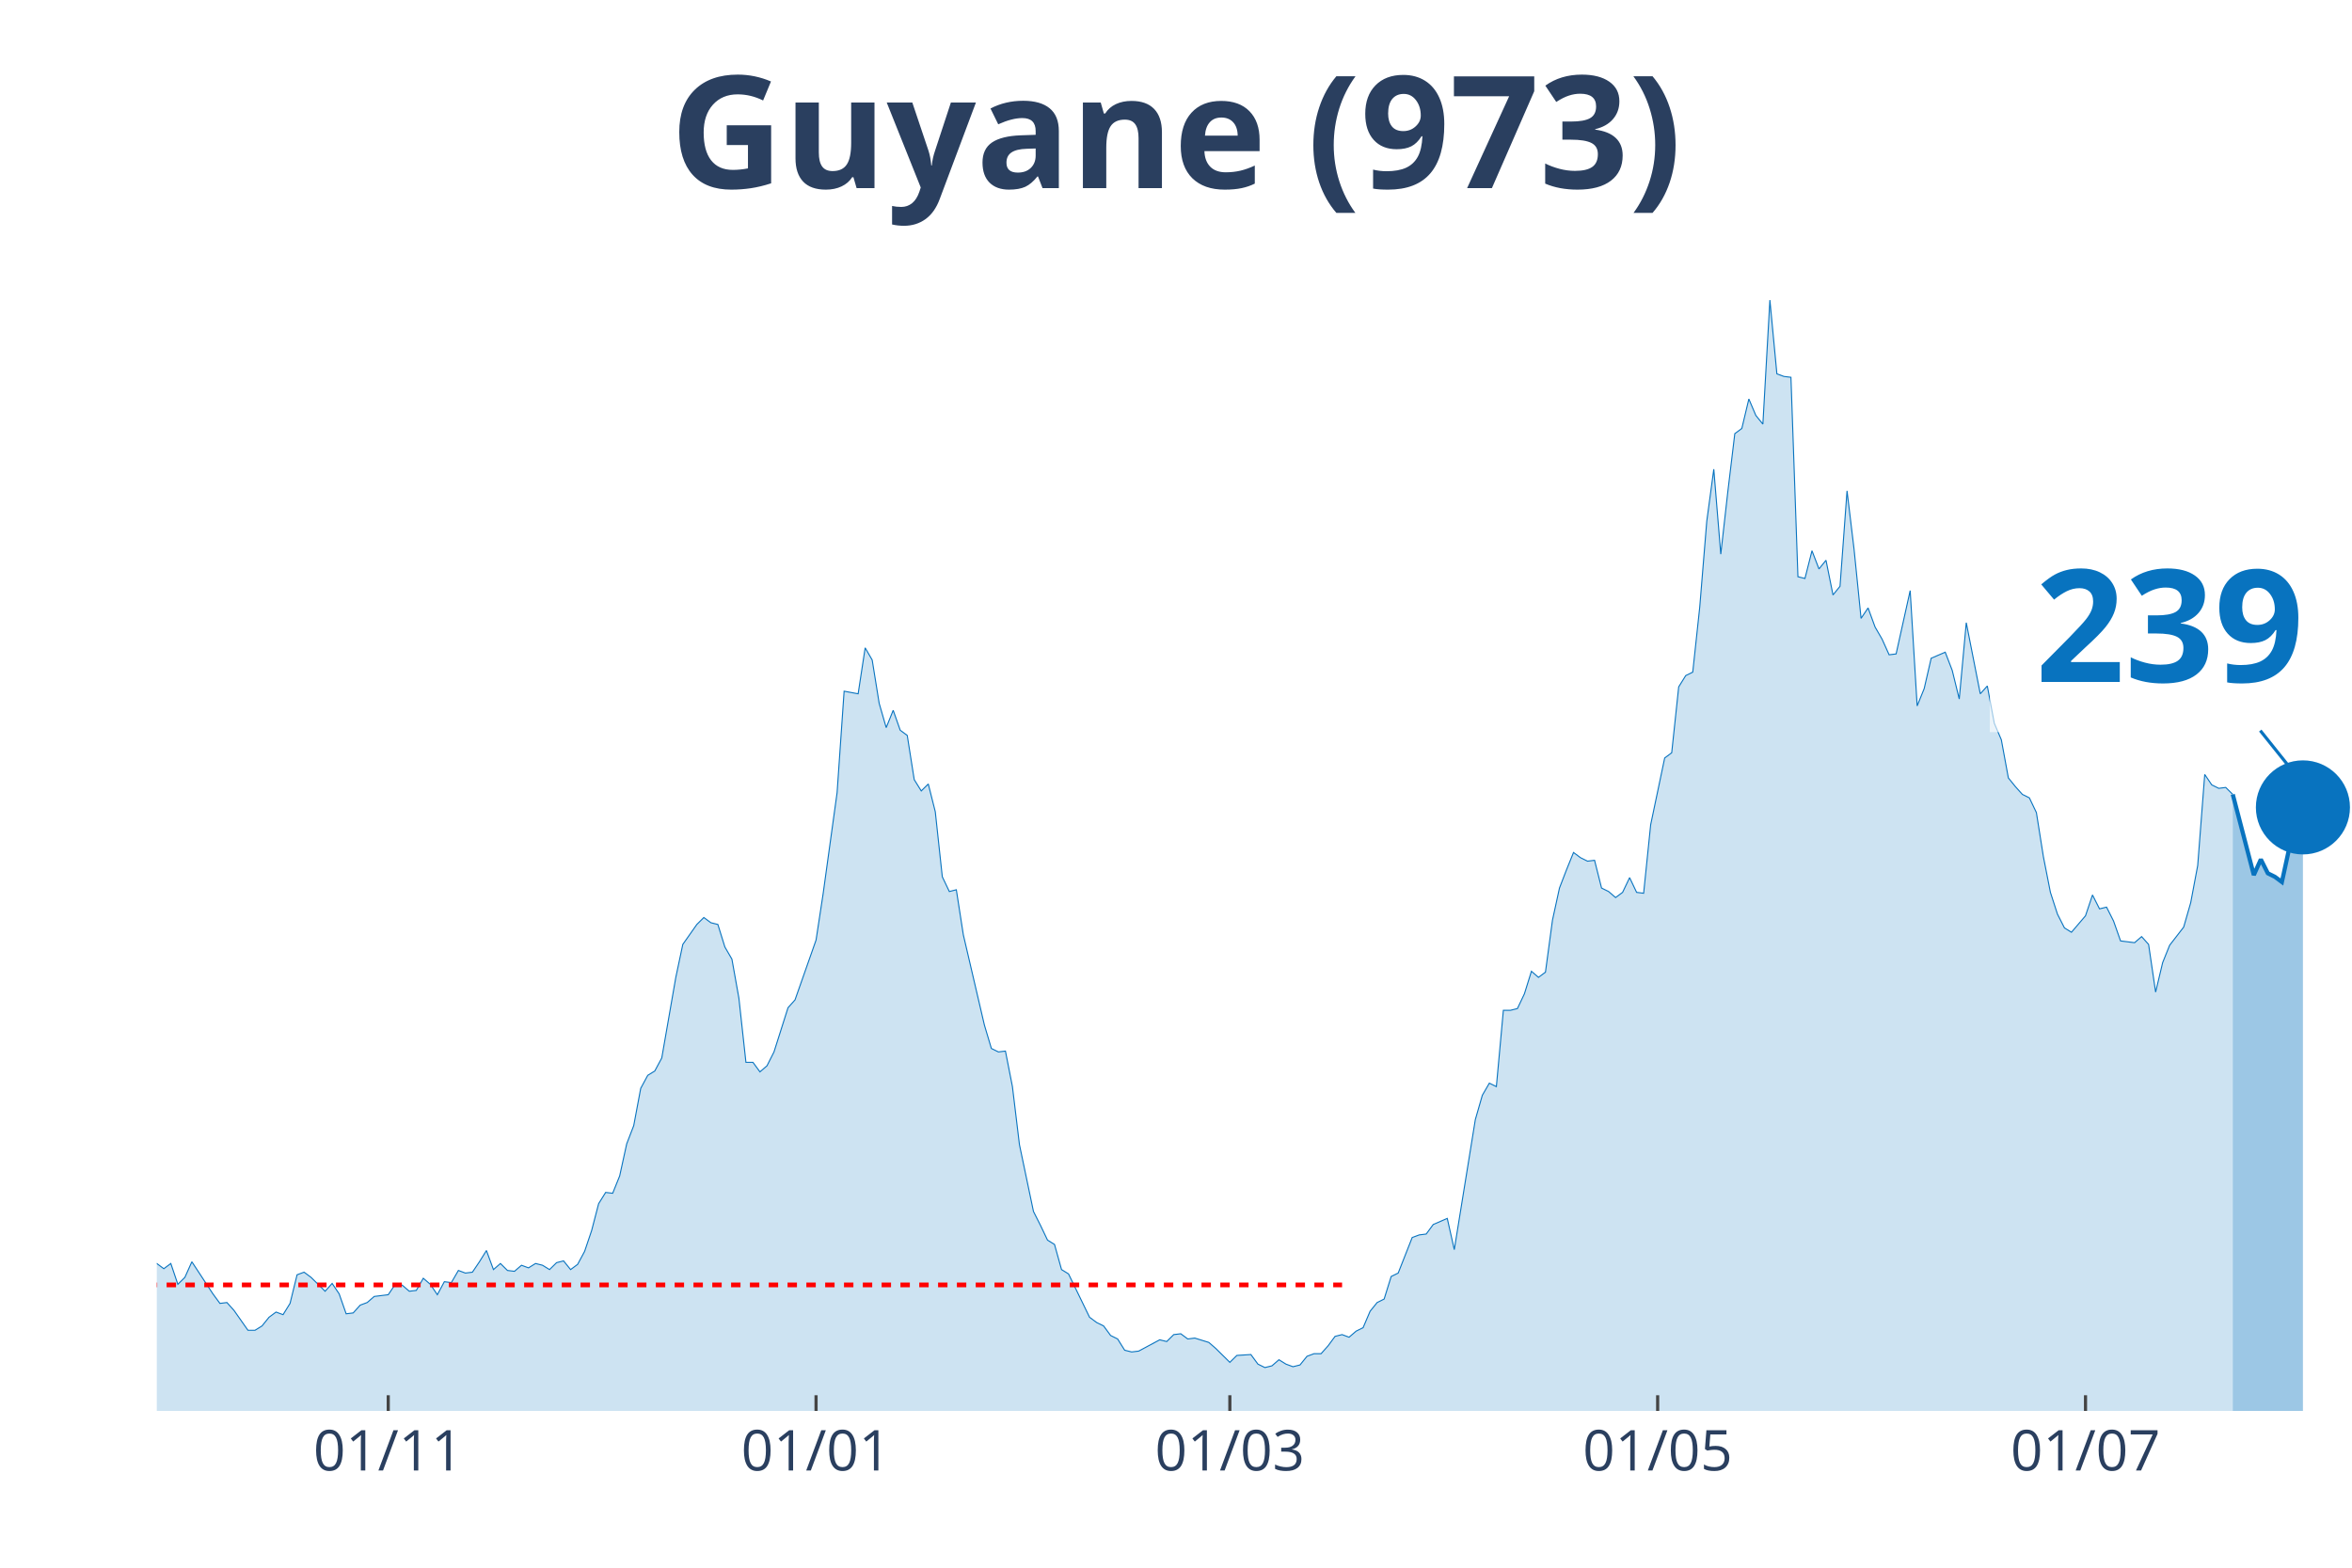
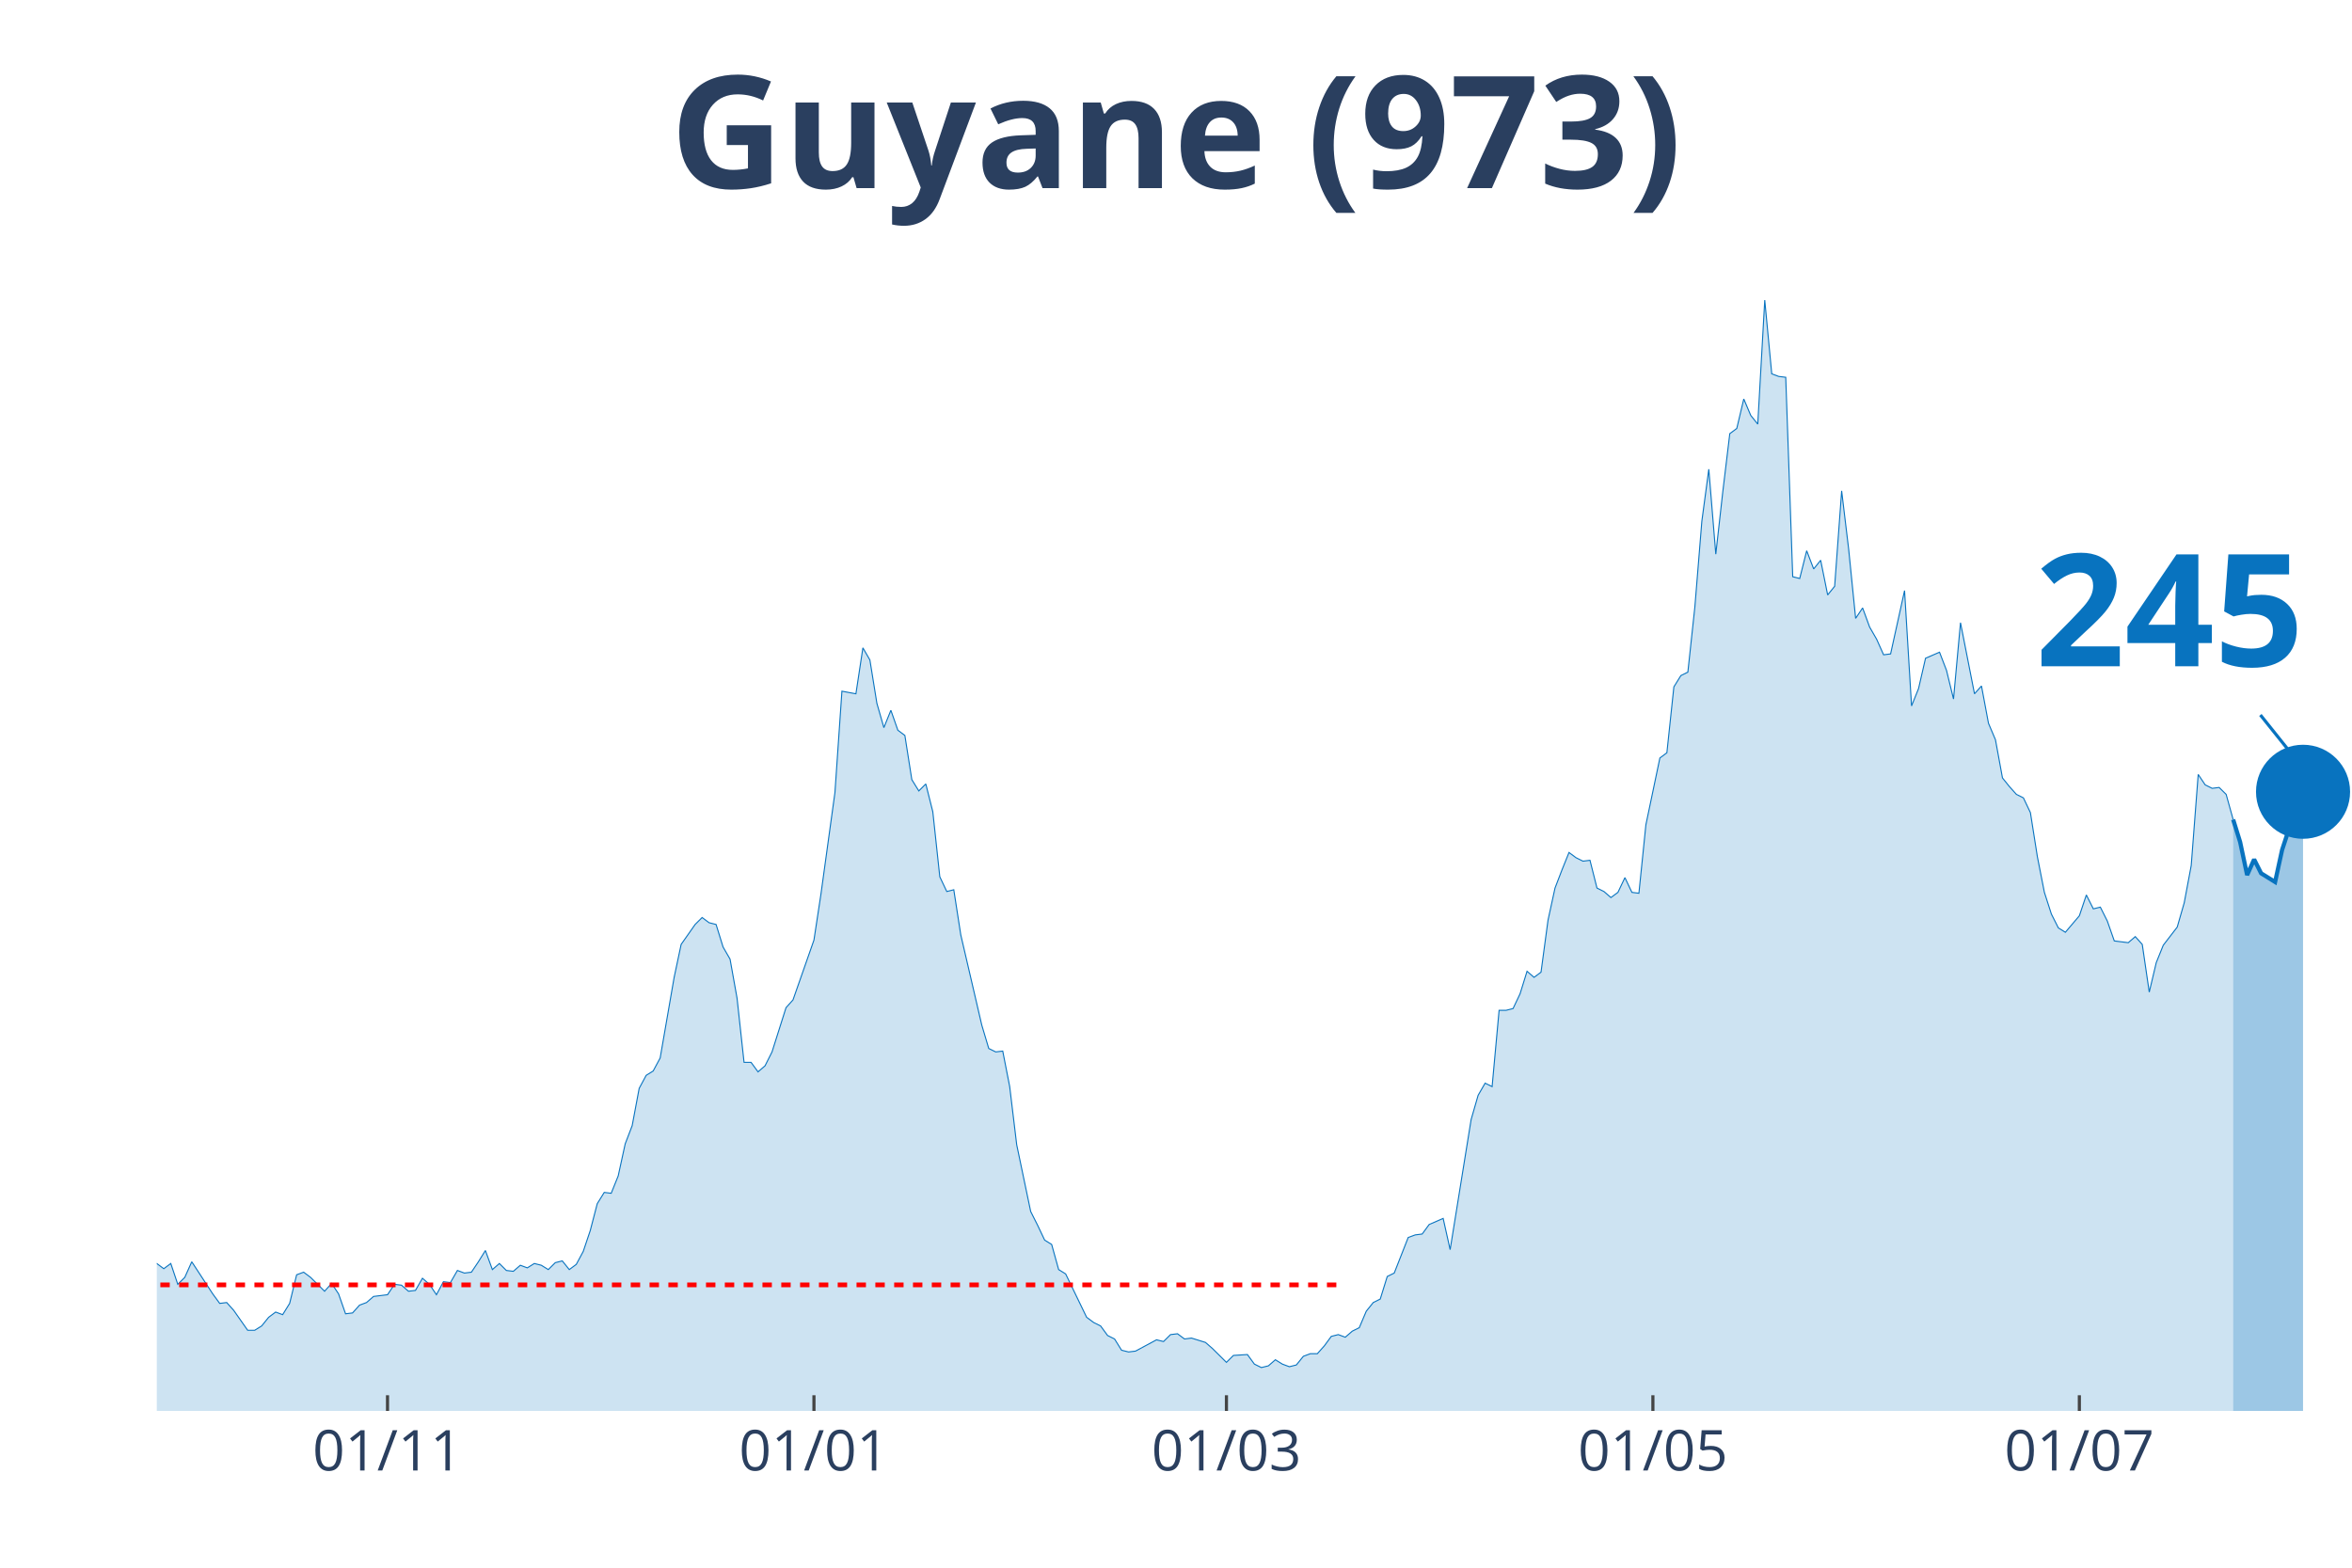
<svg xmlns="http://www.w3.org/2000/svg" class="main-svg" width="1125" height="750" style="" viewBox="0 0 750 500">
  <rect x="0" y="0" width="750" height="500" style="fill: rgb(0, 0, 0); fill-opacity: 0;" />
-   <defs id="defs-f4ea8a">
+   <defs id="defs-c6342c">
    <g class="clips">
-       <clipPath id="clipf4ea8axyplot" class="plotclip">
+       <clipPath id="clipc6342cxyplot" class="plotclip">
        <rect width="700" height="380" />
      </clipPath>
-       <clipPath class="axesclip" id="clipf4ea8ax">
+       <clipPath class="axesclip" id="clipc6342cx">
        <rect x="50" y="0" width="700" height="500" />
      </clipPath>
-       <clipPath class="axesclip" id="clipf4ea8ay">
+       <clipPath class="axesclip" id="clipc6342cy">
        <rect x="0" y="70" width="750" height="380" />
      </clipPath>
-       <clipPath class="axesclip" id="clipf4ea8axy">
+       <clipPath class="axesclip" id="clipc6342cxy">
        <rect x="50" y="70" width="700" height="380" />
      </clipPath>
    </g>
    <g class="gradients" />
  </defs>
  <g class="bglayer">
    <rect class="bg" x="50" y="70" width="700" height="380" style="fill: rgb(0, 0, 0); fill-opacity: 0; stroke-width: 0;" />
  </g>
  <g class="layer-below">
    <g class="imagelayer" />
    <g class="shapelayer" />
  </g>
  <g class="cartesianlayer">
    <g class="subplot xy">
      <g class="layer-subplot">
        <g class="shapelayer" />
        <g class="imagelayer" />
      </g>
      <g class="gridlayer">
        <g class="x">
-           <path class="xgrid crisp" transform="translate(123.8,0)" d="M0,70v380" style="stroke: rgb(255, 255, 255); stroke-opacity: 1; stroke-width: 1px;" />
-           <path class="xgrid crisp" transform="translate(260.22,0)" d="M0,70v380" style="stroke: rgb(255, 255, 255); stroke-opacity: 1; stroke-width: 1px;" />
-           <path class="xgrid crisp" transform="translate(392.17,0)" d="M0,70v380" style="stroke: rgb(255, 255, 255); stroke-opacity: 1; stroke-width: 1px;" />
-           <path class="xgrid crisp" transform="translate(528.59,0)" d="M0,70v380" style="stroke: rgb(255, 255, 255); stroke-opacity: 1; stroke-width: 1px;" />
-           <path class="xgrid crisp" transform="translate(665.02,0)" d="M0,70v380" style="stroke: rgb(255, 255, 255); stroke-opacity: 1; stroke-width: 1px;" />
+           <path class="xgrid crisp" transform="translate(123.57,0)" d="M0,70v380" style="stroke: rgb(255, 255, 255); stroke-opacity: 1; stroke-width: 1px;" />
+           <path class="xgrid crisp" transform="translate(259.55,0)" d="M0,70v380" style="stroke: rgb(255, 255, 255); stroke-opacity: 1; stroke-width: 1px;" />
+           <path class="xgrid crisp" transform="translate(391.08,0)" d="M0,70v380" style="stroke: rgb(255, 255, 255); stroke-opacity: 1; stroke-width: 1px;" />
+           <path class="xgrid crisp" transform="translate(527.07,0)" d="M0,70v380" style="stroke: rgb(255, 255, 255); stroke-opacity: 1; stroke-width: 1px;" />
+           <path class="xgrid crisp" transform="translate(663.06,0)" d="M0,70v380" style="stroke: rgb(255, 255, 255); stroke-opacity: 1; stroke-width: 1px;" />
        </g>
        <g class="y" />
      </g>
      <g class="zerolinelayer" />
      <path class="xlines-below" />
      <path class="ylines-below" />
      <g class="overlines-below" />
      <g class="xaxislayer-below" />
      <g class="yaxislayer-below" />
      <g class="overaxes-below" />
-       <g class="plot" transform="translate(50, 70)" clip-path="url('#clipf4ea8axyplot')">
+       <g class="plot" transform="translate(50, 70)" clip-path="url('#clipc6342cxyplot')">
        <g class="scatterlayer mlayer">
-           <g class="trace scatter trace07968a" style="stroke-miterlimit: 2;">
+           <g class="trace scatter trace5923e6" style="stroke-miterlimit: 2;">
            <g class="fills">
              <g>
-                 <path class="js-fill" d="M661.98,380L-304.15,380L-304.15,378.89L-301.92,378.89L-299.68,374.75L-286.26,333.81L-284.03,336.3L-281.79,337.96L-279.55,336.3L-277.32,339.9L-272.84,338.24L-270.61,336.03L-254.95,288.18L-252.72,266.06L-246.01,224.29L-243.77,217.38L-241.53,190.83L-239.3,125.84L-225.88,10.51L-223.64,16.59L-221.41,19.64L-219.17,42.87L-216.93,45.91L-214.7,24.61L-210.22,13.55L-207.99,30.42L-205.75,27.38L-203.51,0L-201.28,0.55L-199.04,21.57L-196.81,24.61L-194.57,46.19L-187.86,79.93L-185.62,104.54L-183.39,109.52L-181.15,126.67L-176.68,180.04L-174.44,169.81L-172.2,204.1L-169.97,209.08L-167.73,195.53L-165.5,204.66L-161.02,184.47L-158.79,199.96L-154.31,191.94L-152.08,193.87L-140.89,232.31L-138.66,237.02L-134.19,258.31L-131.95,254.72L-127.48,270.48L-125.24,275.74L-123,281.27L-120.77,281.27L-118.53,280.16L-116.29,290.95L-114.06,292.05L-111.82,286.52L-107.35,293.99L-105.11,295.92L-102.88,302.29L-100.64,301.18L-96.17,310.86L-93.93,308.65L-89.46,309.2L-87.22,310.58L-84.98,317.5L-82.75,311.97L-73.8,313.62L-71.57,305.05L-69.33,301.73L-67.09,307.26L-64.86,312.79L-62.62,312.52L-60.38,315.56L-58.15,312.24L-53.67,322.75L-51.44,319.16L-49.2,317.77L-46.96,322.2L-44.73,321.37L-42.49,326.35L-38.02,328.01L-35.78,333.54L-33.55,338.52L-31.31,335.75L-29.07,336.58L-26.84,336.03L-22.36,338.52L-20.13,336.86L-17.89,331.6L-15.65,334.37L-13.42,331.6L-11.18,330.77L-8.95,327.45L-6.71,328.01L-4.47,332.43L-2.24,334.64L0,332.98L2.24,334.64L4.47,332.98L6.71,339.62L8.95,337.41L11.18,332.43L17.89,342.66L20.13,345.71L22.36,345.43L24.6,347.92L29.07,354.28L31.31,354.28L33.55,352.9L35.78,350.13L38.02,348.47L40.26,349.3L42.49,345.71L44.73,336.58L46.96,335.75L49.2,337.41L53.67,341.83L55.91,339.34L58.15,342.66L60.38,349.02L62.62,348.75L64.86,346.26L67.09,345.43L69.33,343.49L73.8,342.94L76.04,339.62L78.27,339.9L80.51,341.83L82.75,341.56L84.98,337.69L87.22,339.62L89.46,342.94L91.69,338.79L93.93,339.07L96.17,335.2L98.4,336.03L100.64,335.75L102.88,332.43L105.11,328.84L107.35,334.92L109.58,332.98L111.82,335.2L114.06,335.47L116.29,333.54L118.53,334.37L120.77,332.98L123,333.54L125.24,334.92L127.48,332.71L129.71,332.15L131.95,334.92L134.19,333.26L136.42,329.11L138.66,322.47L140.89,313.9L143.13,310.31L145.37,310.58L147.6,305.05L149.84,294.82L152.08,289.01L154.31,277.12L156.55,272.97L158.79,271.59L161.02,267.44L165.5,241.72L167.73,231.21L172.2,224.85L174.44,222.63L176.68,224.29L178.91,224.85L181.15,232.04L183.39,235.91L185.62,248.36L187.86,268.82L190.1,268.82L192.33,271.86L194.57,269.93L196.81,265.5L201.28,251.4L203.51,248.91L210.22,229.83L212.46,215.17L216.93,182.81L219.17,150.45L223.64,151.28L225.88,136.62L228.12,140.49L230.35,154.32L232.59,162.07L234.82,156.54L237.06,162.9L239.3,164.56L241.53,178.66L243.77,182.26L246.01,180.04L248.24,188.89L250.48,209.64L252.72,214.34L254.95,213.78L257.19,228.17L263.9,256.93L266.13,264.4L268.37,265.5L270.61,265.23L272.84,276.56L275.08,295.09L279.55,316.39L281.79,320.82L284.03,325.52L286.26,326.9L288.5,334.92L290.73,336.3L297.44,350.13L299.68,351.79L301.92,352.9L304.15,355.94L306.39,357.05L308.63,360.64L310.86,361.19L313.1,360.92L319.81,357.32L322.04,357.87L324.28,355.66L326.52,355.39L328.75,357.05L330.99,356.77L335.46,358.15L337.7,360.09L342.17,364.51L344.41,362.3L348.88,362.02L351.12,365.07L353.35,366.17L355.59,365.62L357.83,363.68L360.06,365.07L362.3,365.9L364.54,365.34L366.77,362.58L369.01,361.75L371.25,361.75L373.48,359.26L375.72,356.22L377.96,355.66L380.19,356.49L382.43,354.56L384.66,353.45L386.9,348.2L389.14,345.43L391.37,344.32L393.61,337.13L395.85,336.03L400.32,324.69L402.56,323.86L404.79,323.58L407.03,320.54L411.5,318.6L413.74,328.56L420.45,287.07L422.68,279.33L424.92,275.46L427.16,276.56L429.39,252.23L431.63,252.23L433.87,251.67L436.1,246.97L438.34,239.78L440.58,241.72L442.81,240.06L445.05,223.46L447.28,213.23L449.52,207.42L451.76,201.89L453.99,203.55L456.23,204.66L458.47,204.38L460.7,213.23L462.94,214.34L465.18,216.27L467.41,214.61L469.65,209.91L471.88,214.61L474.12,214.89L476.36,193.04L480.83,171.75L483.07,170.09L485.3,149.07L487.54,145.47L489.78,144.37L492.01,123.62L494.25,96.24L496.49,79.65L498.72,106.75L500.96,86.84L503.19,68.31L505.43,66.65L507.67,57.25L509.9,62.5L512.14,65.27L514.38,25.72L516.61,49.23L518.85,50.06L521.09,50.33L523.32,113.94L525.56,114.5L527.8,105.65L530.03,111.46L532.27,108.69L534.5,119.75L536.74,116.99L538.98,86.56L541.21,105.09L543.45,127.22L545.69,123.9L547.92,129.99L550.16,133.86L552.4,138.84L554.63,138.56L559.11,118.37L561.34,155.15L563.58,149.62L565.81,139.94L570.29,138.01L572.52,143.81L574.76,152.94L577,128.6L581.47,151.28L583.71,148.79L585.94,160.68L588.18,165.94L590.42,178.11L592.65,180.87L594.89,183.36L597.12,184.47L599.36,189.17L601.6,203.28L603.83,214.61L606.07,221.53L608.31,225.95L610.54,227.34L615.02,222.08L617.25,215.44L619.49,219.87L621.73,219.32L623.96,223.74L626.2,230.1L630.67,230.66L632.91,228.72L635.14,231.21L637.38,246.42L639.62,237.02L641.85,231.48L646.33,225.68L648.56,217.93L650.8,206.04L653.04,177L655.27,180.32L657.51,181.43L659.74,181.15L661.98,183.36" style="fill: rgb(8, 115, 191); fill-opacity: 0.2; stroke-width: 0;" />
+                 <path class="js-fill" d="M662.1,380L-303.18,380L-303.18,378.89L-300.96,378.89L-298.73,374.75L-285.35,333.81L-283.12,336.3L-280.89,337.96L-278.66,336.3L-276.43,339.9L-271.97,338.24L-269.75,336.03L-254.14,288.18L-251.91,266.06L-245.22,224.29L-242.99,217.38L-240.76,190.83L-238.54,125.84L-225.16,10.51L-222.93,16.59L-220.7,19.64L-218.47,42.87L-216.24,45.91L-214.01,24.61L-209.55,13.55L-207.32,30.42L-205.1,27.38L-202.87,0L-200.64,0.55L-198.41,21.57L-196.18,24.61L-193.95,46.19L-187.26,79.93L-185.03,104.54L-182.8,109.52L-180.57,126.67L-176.11,180.04L-173.89,169.81L-171.66,204.1L-169.43,209.08L-167.2,195.53L-164.97,204.66L-160.51,184.47L-158.28,199.96L-153.82,191.94L-151.59,193.87L-140.45,232.31L-138.22,237.02L-133.76,258.31L-131.53,254.72L-127.07,270.48L-124.84,275.74L-122.61,281.27L-120.38,281.27L-118.15,280.16L-115.92,290.95L-113.69,292.05L-111.46,286.52L-107.01,293.99L-104.78,295.92L-102.55,302.29L-100.32,301.18L-95.86,310.86L-93.63,308.65L-89.17,309.2L-86.94,310.58L-84.71,317.5L-82.48,311.97L-73.57,313.62L-71.34,305.05L-69.11,301.73L-66.88,307.26L-64.65,312.79L-62.42,312.52L-60.19,315.56L-57.96,312.24L-53.5,322.75L-51.27,319.16L-49.04,317.77L-46.82,322.2L-44.59,321.37L-42.36,326.35L-37.9,328.01L-35.67,333.54L-33.44,338.52L-31.21,335.75L-28.98,336.58L-26.75,336.03L-22.29,338.52L-20.06,336.86L-17.83,331.6L-15.61,334.37L-13.38,331.6L-11.15,330.77L-8.92,327.45L-6.69,328.01L-4.46,332.43L-2.23,334.64L0,332.98L2.23,334.64L4.46,332.98L6.69,339.62L8.92,337.41L11.15,332.43L17.83,342.66L20.06,345.71L22.29,345.43L24.52,347.92L28.98,354.28L31.21,354.28L33.44,352.9L35.67,350.13L37.9,348.47L40.13,349.3L42.36,345.71L44.59,336.58L46.82,335.75L49.04,337.41L53.5,341.83L55.73,339.34L57.96,342.66L60.19,349.02L62.42,348.75L64.65,346.26L66.88,345.43L69.11,343.49L73.57,342.94L75.8,339.62L78.03,339.9L80.25,341.83L82.48,341.56L84.71,337.69L86.94,339.62L89.17,342.94L91.4,338.79L93.63,339.07L95.86,335.2L98.09,336.03L100.32,335.75L102.55,332.43L104.78,328.84L107.01,334.92L109.24,332.98L111.46,335.2L113.69,335.47L115.92,333.54L118.15,334.37L120.38,332.98L122.61,333.54L124.84,334.92L127.07,332.71L129.3,332.15L131.53,334.92L133.76,333.26L135.99,329.11L138.22,322.47L140.45,313.9L142.68,310.31L144.9,310.58L147.13,305.05L149.36,294.82L151.59,289.01L153.82,277.12L156.05,272.97L158.28,271.59L160.51,267.44L164.97,241.72L167.2,231.21L171.66,224.85L173.89,222.63L176.11,224.29L178.34,224.85L180.57,232.04L182.8,235.91L185.03,248.36L187.26,268.82L189.49,268.82L191.72,271.86L193.95,269.93L196.18,265.5L200.64,251.4L202.87,248.91L209.55,229.83L211.78,215.17L216.24,182.81L218.47,150.45L222.93,151.28L225.16,136.62L227.39,140.49L229.62,154.32L231.85,162.07L234.08,156.54L236.31,162.9L238.54,164.56L240.76,178.66L242.99,182.26L245.22,180.04L247.45,188.89L249.68,209.64L251.91,214.34L254.14,213.78L256.37,228.17L263.06,256.93L265.29,264.4L267.52,265.5L269.75,265.23L271.97,276.56L274.2,295.09L278.66,316.39L280.89,320.82L283.12,325.52L285.35,326.9L287.58,334.92L289.81,336.3L296.5,350.13L298.73,351.79L300.96,352.9L303.18,355.94L305.41,357.05L307.64,360.64L309.87,361.19L312.1,360.92L318.79,357.32L321.02,357.87L323.25,355.66L325.48,355.39L327.71,357.05L329.94,356.77L334.39,358.15L336.62,360.09L341.08,364.51L343.31,362.3L347.77,362.02L350,365.07L352.23,366.17L354.46,365.62L356.69,363.68L358.92,365.07L361.15,365.9L363.38,365.34L365.61,362.58L367.83,361.75L370.06,361.75L372.29,359.26L374.52,356.22L376.75,355.66L378.98,356.49L381.21,354.56L383.44,353.45L385.67,348.2L387.9,345.43L390.13,344.32L392.36,337.13L394.59,336.03L399.04,324.69L401.27,323.86L403.5,323.58L405.73,320.54L410.19,318.6L412.42,328.56L419.11,287.07L421.34,279.33L423.57,275.46L425.8,276.56L428.03,252.23L430.25,252.23L432.48,251.67L434.71,246.97L436.94,239.78L439.17,241.72L441.4,240.06L443.63,223.46L445.86,213.23L448.09,207.42L450.32,201.89L452.55,203.55L454.78,204.66L457.01,204.38L459.24,213.23L461.46,214.34L463.69,216.27L465.92,214.61L468.15,209.91L470.38,214.61L472.61,214.89L474.84,193.04L479.3,171.75L481.53,170.09L483.76,149.07L485.99,145.47L488.22,144.37L490.45,123.62L492.68,96.24L494.9,79.65L497.13,106.75L499.36,86.84L501.59,68.31L503.82,66.65L506.05,57.25L508.28,62.5L510.51,65.27L512.74,25.72L514.97,49.23L517.2,50.06L519.43,50.33L521.66,113.94L523.89,114.5L526.11,105.65L528.34,111.46L530.57,108.69L532.8,119.75L535.03,116.99L537.26,86.56L539.49,105.09L541.72,127.22L543.95,123.9L546.18,129.99L548.41,133.86L550.64,138.84L552.87,138.56L557.32,118.37L559.55,155.15L561.78,149.62L564.01,139.94L568.47,138.01L570.7,143.81L572.93,152.94L575.16,128.6L579.62,151.28L581.85,148.79L584.08,160.68L586.31,165.94L588.54,178.11L590.76,180.87L592.99,183.36L595.22,184.47L597.45,189.17L599.68,203.28L601.91,214.61L604.14,221.53L606.37,225.95L608.6,227.34L613.06,222.08L615.29,215.44L617.52,219.87L619.75,219.32L621.97,223.74L624.2,230.1L628.66,230.66L630.89,228.72L633.12,231.21L635.35,246.42L637.58,237.02L639.81,231.48L644.27,225.68L646.5,217.93L648.73,206.04L650.96,177L653.18,180.32L655.41,181.43L657.64,181.15L659.87,183.36L662.1,191.38" style="fill: rgb(8, 115, 191); fill-opacity: 0.2; stroke-width: 0;" />
              </g>
            </g>
            <g class="errorbars" />
            <g class="lines">
-               <path class="js-line" d="M-304.15,378.89L-301.92,378.89L-299.68,374.75L-286.26,333.81L-284.03,336.3L-281.79,337.96L-279.55,336.3L-277.32,339.9L-272.84,338.24L-270.61,336.03L-254.95,288.18L-252.72,266.06L-246.01,224.29L-243.77,217.38L-241.53,190.83L-239.3,125.84L-225.88,10.51L-223.64,16.59L-221.41,19.64L-219.17,42.87L-216.93,45.91L-214.7,24.61L-210.22,13.55L-207.99,30.42L-205.75,27.38L-203.51,0L-201.28,0.55L-199.04,21.57L-196.81,24.61L-194.57,46.19L-187.86,79.93L-185.62,104.54L-183.39,109.52L-181.15,126.67L-176.68,180.04L-174.44,169.81L-172.2,204.1L-169.97,209.08L-167.73,195.53L-165.5,204.66L-161.02,184.47L-158.79,199.96L-154.31,191.94L-152.08,193.87L-140.89,232.31L-138.66,237.02L-134.19,258.31L-131.95,254.72L-127.48,270.48L-125.24,275.74L-123,281.27L-120.77,281.27L-118.53,280.16L-116.29,290.95L-114.06,292.05L-111.82,286.52L-107.35,293.99L-105.11,295.92L-102.88,302.29L-100.64,301.18L-96.17,310.86L-93.93,308.65L-89.46,309.2L-87.22,310.58L-84.98,317.5L-82.75,311.97L-73.8,313.62L-71.57,305.05L-69.33,301.73L-67.09,307.26L-64.86,312.79L-62.62,312.52L-60.38,315.56L-58.15,312.24L-53.67,322.75L-51.44,319.16L-49.2,317.77L-46.96,322.2L-44.73,321.37L-42.49,326.35L-38.02,328.01L-35.78,333.54L-33.55,338.52L-31.31,335.75L-29.07,336.58L-26.84,336.03L-22.36,338.52L-20.13,336.86L-17.89,331.6L-15.65,334.37L-13.42,331.6L-11.18,330.77L-8.95,327.45L-6.71,328.01L-4.47,332.43L-2.24,334.64L0,332.98L2.24,334.64L4.47,332.98L6.71,339.62L8.95,337.41L11.18,332.43L17.89,342.66L20.13,345.71L22.36,345.43L24.6,347.92L29.07,354.28L31.31,354.28L33.55,352.9L35.78,350.13L38.02,348.47L40.26,349.3L42.49,345.71L44.73,336.58L46.96,335.75L49.2,337.41L53.67,341.83L55.91,339.34L58.15,342.66L60.38,349.02L62.62,348.75L64.86,346.26L67.09,345.43L69.33,343.49L73.8,342.94L76.04,339.62L78.27,339.9L80.51,341.83L82.75,341.56L84.98,337.69L87.22,339.62L89.46,342.94L91.69,338.79L93.93,339.07L96.17,335.2L98.4,336.03L100.64,335.75L102.88,332.43L105.11,328.84L107.35,334.92L109.58,332.98L111.82,335.2L114.06,335.47L116.29,333.54L118.53,334.37L120.77,332.98L123,333.54L125.24,334.92L127.48,332.71L129.71,332.15L131.95,334.92L134.19,333.26L136.42,329.11L138.66,322.47L140.89,313.9L143.13,310.31L145.37,310.58L147.6,305.05L149.84,294.82L152.08,289.01L154.31,277.12L156.55,272.97L158.79,271.59L161.02,267.44L165.5,241.72L167.73,231.21L172.2,224.85L174.44,222.63L176.68,224.29L178.91,224.85L181.15,232.04L183.39,235.91L185.62,248.36L187.86,268.82L190.1,268.82L192.33,271.86L194.57,269.93L196.81,265.5L201.28,251.4L203.51,248.91L210.22,229.83L212.46,215.17L216.93,182.81L219.17,150.45L223.64,151.28L225.88,136.62L228.12,140.49L230.35,154.32L232.59,162.07L234.82,156.54L237.06,162.9L239.3,164.56L241.53,178.66L243.77,182.26L246.01,180.04L248.24,188.89L250.48,209.64L252.72,214.34L254.95,213.78L257.19,228.17L263.9,256.93L266.13,264.4L268.37,265.5L270.61,265.23L272.84,276.56L275.08,295.09L279.55,316.39L281.79,320.82L284.03,325.52L286.26,326.9L288.5,334.92L290.73,336.3L297.44,350.13L299.68,351.79L301.92,352.9L304.15,355.94L306.39,357.05L308.63,360.64L310.86,361.19L313.1,360.92L319.81,357.32L322.04,357.87L324.28,355.66L326.52,355.39L328.75,357.05L330.99,356.77L335.46,358.15L337.7,360.09L342.17,364.51L344.41,362.3L348.88,362.02L351.12,365.07L353.35,366.17L355.59,365.62L357.83,363.68L360.06,365.07L362.3,365.9L364.54,365.34L366.77,362.58L369.01,361.75L371.25,361.75L373.48,359.26L375.72,356.22L377.96,355.66L380.19,356.49L382.43,354.56L384.66,353.45L386.9,348.2L389.14,345.43L391.37,344.32L393.61,337.13L395.85,336.03L400.32,324.69L402.56,323.86L404.79,323.58L407.03,320.54L411.5,318.6L413.74,328.56L420.45,287.07L422.68,279.33L424.92,275.46L427.16,276.56L429.39,252.23L431.63,252.23L433.87,251.67L436.1,246.97L438.34,239.78L440.58,241.72L442.81,240.06L445.05,223.46L447.28,213.23L449.52,207.42L451.76,201.89L453.99,203.55L456.23,204.66L458.47,204.38L460.7,213.23L462.94,214.34L465.18,216.27L467.41,214.61L469.65,209.91L471.88,214.61L474.12,214.89L476.36,193.04L480.83,171.75L483.07,170.09L485.3,149.07L487.54,145.47L489.78,144.37L492.01,123.62L494.25,96.24L496.49,79.65L498.72,106.75L500.96,86.84L503.19,68.31L505.43,66.65L507.67,57.25L509.9,62.5L512.14,65.27L514.38,25.72L516.61,49.23L518.85,50.06L521.09,50.33L523.32,113.94L525.56,114.5L527.8,105.65L530.03,111.46L532.27,108.69L534.5,119.75L536.74,116.99L538.98,86.56L541.21,105.09L543.45,127.22L545.69,123.9L547.92,129.99L550.16,133.86L552.4,138.84L554.63,138.56L559.11,118.37L561.34,155.15L563.58,149.62L565.81,139.94L570.29,138.01L572.52,143.81L574.76,152.94L577,128.6L581.47,151.28L583.71,148.79L585.94,160.68L588.18,165.94L590.42,178.11L592.65,180.87L594.89,183.36L597.12,184.47L599.36,189.17L601.6,203.28L603.83,214.61L606.07,221.53L608.31,225.95L610.54,227.34L615.02,222.08L617.25,215.44L619.49,219.87L621.73,219.32L623.96,223.74L626.2,230.1L630.67,230.66L632.91,228.72L635.14,231.21L637.38,246.42L639.62,237.02L641.85,231.48L646.33,225.68L648.56,217.93L650.8,206.04L653.04,177L655.27,180.32L657.51,181.43L659.74,181.15L661.98,183.36" style="vector-effect: non-scaling-stroke; fill: none; stroke: rgb(8, 115, 191); stroke-opacity: 1; stroke-width: 0.5px; opacity: 1;" />
+               <path class="js-line" d="M-303.18,378.89L-300.96,378.89L-298.73,374.75L-285.35,333.81L-283.12,336.3L-280.89,337.96L-278.66,336.3L-276.43,339.9L-271.97,338.24L-269.75,336.03L-254.14,288.18L-251.91,266.06L-245.22,224.29L-242.99,217.38L-240.76,190.83L-238.54,125.84L-225.16,10.51L-222.93,16.59L-220.7,19.64L-218.47,42.87L-216.24,45.91L-214.01,24.61L-209.55,13.55L-207.32,30.42L-205.1,27.38L-202.87,0L-200.64,0.55L-198.41,21.57L-196.18,24.61L-193.95,46.19L-187.26,79.93L-185.03,104.54L-182.8,109.52L-180.57,126.67L-176.11,180.04L-173.89,169.81L-171.66,204.1L-169.43,209.08L-167.2,195.53L-164.97,204.66L-160.51,184.47L-158.28,199.96L-153.82,191.94L-151.59,193.87L-140.45,232.31L-138.22,237.02L-133.76,258.31L-131.53,254.72L-127.07,270.48L-124.84,275.74L-122.61,281.27L-120.38,281.27L-118.15,280.16L-115.92,290.95L-113.69,292.05L-111.46,286.52L-107.01,293.99L-104.78,295.92L-102.55,302.29L-100.32,301.18L-95.86,310.86L-93.63,308.65L-89.17,309.2L-86.94,310.58L-84.71,317.5L-82.48,311.97L-73.57,313.62L-71.34,305.05L-69.11,301.73L-66.88,307.26L-64.65,312.79L-62.42,312.52L-60.19,315.56L-57.96,312.24L-53.5,322.75L-51.27,319.16L-49.04,317.77L-46.82,322.2L-44.59,321.37L-42.36,326.35L-37.9,328.01L-35.67,333.54L-33.44,338.52L-31.21,335.75L-28.98,336.58L-26.75,336.03L-22.29,338.52L-20.06,336.86L-17.83,331.6L-15.61,334.37L-13.38,331.6L-11.15,330.77L-8.92,327.45L-6.69,328.01L-4.46,332.43L-2.23,334.64L0,332.98L2.23,334.64L4.46,332.98L6.69,339.62L8.92,337.41L11.15,332.43L17.83,342.66L20.06,345.71L22.29,345.43L24.52,347.92L28.98,354.28L31.21,354.28L33.44,352.9L35.67,350.13L37.9,348.47L40.13,349.3L42.36,345.71L44.59,336.58L46.82,335.75L49.04,337.41L53.5,341.83L55.73,339.34L57.96,342.66L60.19,349.02L62.42,348.75L64.65,346.26L66.88,345.43L69.11,343.49L73.57,342.94L75.8,339.62L78.03,339.9L80.25,341.83L82.48,341.56L84.71,337.69L86.94,339.62L89.17,342.94L91.4,338.79L93.63,339.07L95.86,335.2L98.09,336.03L100.32,335.75L102.55,332.43L104.78,328.84L107.01,334.92L109.24,332.98L111.46,335.2L113.69,335.47L115.92,333.54L118.15,334.37L120.38,332.98L122.61,333.54L124.84,334.92L127.07,332.71L129.3,332.15L131.53,334.92L133.76,333.26L135.99,329.11L138.22,322.47L140.45,313.9L142.68,310.31L144.9,310.58L147.13,305.05L149.36,294.82L151.59,289.01L153.82,277.12L156.05,272.97L158.28,271.59L160.51,267.44L164.97,241.72L167.2,231.21L171.66,224.85L173.89,222.63L176.11,224.29L178.34,224.85L180.57,232.04L182.8,235.91L185.03,248.36L187.26,268.82L189.49,268.82L191.72,271.86L193.95,269.93L196.18,265.5L200.64,251.4L202.87,248.91L209.55,229.83L211.78,215.17L216.24,182.81L218.47,150.45L222.93,151.28L225.16,136.62L227.39,140.49L229.62,154.32L231.85,162.07L234.08,156.54L236.31,162.9L238.54,164.56L240.76,178.66L242.99,182.26L245.22,180.04L247.45,188.89L249.68,209.64L251.91,214.34L254.14,213.78L256.37,228.17L263.06,256.93L265.29,264.4L267.52,265.5L269.75,265.23L271.97,276.56L274.2,295.09L278.66,316.39L280.89,320.82L283.12,325.52L285.35,326.9L287.58,334.92L289.81,336.3L296.5,350.13L298.73,351.79L300.96,352.9L303.18,355.94L305.41,357.05L307.64,360.64L309.87,361.19L312.1,360.92L318.79,357.32L321.02,357.87L323.25,355.66L325.48,355.39L327.71,357.05L329.94,356.77L334.39,358.15L336.62,360.09L341.08,364.51L343.31,362.3L347.77,362.02L350,365.07L352.23,366.17L354.46,365.62L356.69,363.68L358.92,365.07L361.15,365.9L363.38,365.34L365.61,362.58L367.83,361.75L370.06,361.75L372.29,359.26L374.52,356.22L376.75,355.66L378.98,356.49L381.21,354.56L383.44,353.45L385.67,348.2L387.9,345.43L390.13,344.32L392.36,337.13L394.59,336.03L399.04,324.69L401.27,323.86L403.5,323.58L405.73,320.54L410.19,318.6L412.42,328.56L419.11,287.07L421.34,279.33L423.57,275.46L425.8,276.56L428.03,252.23L430.25,252.23L432.48,251.67L434.71,246.97L436.94,239.78L439.17,241.72L441.4,240.06L443.63,223.46L445.86,213.23L448.09,207.42L450.32,201.89L452.55,203.55L454.78,204.66L457.01,204.38L459.24,213.23L461.46,214.34L463.69,216.27L465.92,214.61L468.15,209.91L470.38,214.61L472.61,214.89L474.84,193.04L479.3,171.75L481.53,170.09L483.76,149.07L485.99,145.47L488.22,144.37L490.45,123.62L492.68,96.24L494.9,79.65L497.13,106.75L499.36,86.84L501.59,68.31L503.82,66.65L506.05,57.25L508.28,62.5L510.51,65.27L512.74,25.72L514.97,49.23L517.2,50.06L519.43,50.33L521.66,113.94L523.89,114.5L526.11,105.65L528.34,111.46L530.57,108.69L532.8,119.75L535.03,116.99L537.26,86.56L539.49,105.09L541.72,127.22L543.95,123.9L546.18,129.99L548.41,133.86L550.64,138.84L552.87,138.56L557.32,118.37L559.55,155.15L561.78,149.62L564.01,139.94L568.47,138.01L570.7,143.81L572.93,152.94L575.16,128.6L579.62,151.28L581.85,148.79L584.08,160.68L586.31,165.94L588.54,178.11L590.76,180.87L592.99,183.36L595.22,184.47L597.45,189.17L599.68,203.28L601.91,214.61L604.14,221.53L606.37,225.95L608.6,227.34L613.06,222.08L615.29,215.44L617.52,219.87L619.75,219.32L621.97,223.74L624.2,230.1L628.66,230.66L630.89,228.72L633.12,231.21L635.35,246.42L637.58,237.02L639.81,231.48L644.27,225.68L646.5,217.93L648.73,206.04L650.96,177L653.18,180.32L655.41,181.43L657.64,181.15L659.87,183.36L662.1,191.38" style="vector-effect: non-scaling-stroke; fill: none; stroke: rgb(8, 115, 191); stroke-opacity: 1; stroke-width: 0.5px; opacity: 1;" />
            </g>
            <g class="points" />
            <g class="text" />
          </g>
-           <g class="trace scatter trace7f6401" style="stroke-miterlimit: 2;">
+           <g class="trace scatter trace8de82a" style="stroke-miterlimit: 2;">
            <g class="fills">
              <g>
-                 <path class="js-fill" d="M684.35,380L661.98,380L661.98,183.36L668.69,209.08L670.93,204.1L673.16,208.53L675.4,209.64L677.64,211.3L679.87,201.06L684.35,187.51" style="fill: rgb(8, 115, 191); fill-opacity: 0.4; stroke-width: 0;" />
+                 <path class="js-fill" d="M684.39,380L662.1,380L662.1,191.38L664.33,198.57L666.56,209.08L668.79,204.1L671.02,208.53L675.48,211.3L677.71,201.06L682.17,187.51L684.39,182.53" style="fill: rgb(8, 115, 191); fill-opacity: 0.4; stroke-width: 0;" />
              </g>
            </g>
            <g class="errorbars" />
            <g class="lines">
-               <path class="js-line" d="M661.98,183.36L668.69,209.08L670.93,204.1L673.16,208.53L675.4,209.64L677.64,211.3L679.87,201.06L684.35,187.51" style="vector-effect: non-scaling-stroke; fill: none; stroke: rgb(8, 115, 191); stroke-opacity: 1; stroke-width: 2px; opacity: 1;" />
+               <path class="js-line" d="M662.1,191.38L664.33,198.57L666.56,209.08L668.79,204.1L671.02,208.53L675.48,211.3L677.71,201.06L682.17,187.51L684.39,182.53" style="vector-effect: non-scaling-stroke; fill: none; stroke: rgb(8, 115, 191); stroke-opacity: 1; stroke-width: 2px; opacity: 1;" />
            </g>
            <g class="points" />
            <g class="text" />
          </g>
-           <g class="trace scatter tracefd3c37" style="stroke-miterlimit: 2; opacity: 1;">
+           <g class="trace scatter trace4b9d52" style="stroke-miterlimit: 2; opacity: 1;">
            <g class="fills" />
            <g class="errorbars" />
            <g class="lines" />
            <g class="points">
-               <path class="point" transform="translate(684.35,187.51)" d="M15,0A15,15 0 1,1 0,-15A15,15 0 0,1 15,0Z" style="opacity: 1; stroke-width: 0px; fill: rgb(8, 115, 191); fill-opacity: 1;" />
+               <path class="point" transform="translate(684.39,182.53)" d="M15,0A15,15 0 1,1 0,-15A15,15 0 0,1 15,0Z" style="opacity: 1; stroke-width: 0px; fill: rgb(8, 115, 191); fill-opacity: 1;" />
            </g>
            <g class="text" />
          </g>
        </g>
      </g>
      <g class="overplot" />
      <path class="xlines-above crisp" style="fill: none; stroke-width: 1px; stroke: rgb(0, 0, 0); stroke-opacity: 0;" d="" />
      <path class="ylines-above crisp" style="fill: none;" d="M0,0" />
      <g class="overlines-above" />
      <g class="xaxislayer-above">
-         <path class="xtick ticks crisp" d="M0,450v-5" transform="translate(123.8,0)" style="stroke: rgb(68, 68, 68); stroke-opacity: 1; stroke-width: 1px;" />
-         <path class="xtick ticks crisp" d="M0,450v-5" transform="translate(260.22,0)" style="stroke: rgb(68, 68, 68); stroke-opacity: 1; stroke-width: 1px;" />
-         <path class="xtick ticks crisp" d="M0,450v-5" transform="translate(392.17,0)" style="stroke: rgb(68, 68, 68); stroke-opacity: 1; stroke-width: 1px;" />
-         <path class="xtick ticks crisp" d="M0,450v-5" transform="translate(528.59,0)" style="stroke: rgb(68, 68, 68); stroke-opacity: 1; stroke-width: 1px;" />
-         <path class="xtick ticks crisp" d="M0,450v-5" transform="translate(665.02,0)" style="stroke: rgb(68, 68, 68); stroke-opacity: 1; stroke-width: 1px;" />
+         <path class="xtick ticks crisp" d="M0,450v-5" transform="translate(123.57,0)" style="stroke: rgb(68, 68, 68); stroke-opacity: 1; stroke-width: 1px;" />
+         <path class="xtick ticks crisp" d="M0,450v-5" transform="translate(259.55,0)" style="stroke: rgb(68, 68, 68); stroke-opacity: 1; stroke-width: 1px;" />
+         <path class="xtick ticks crisp" d="M0,450v-5" transform="translate(391.08,0)" style="stroke: rgb(68, 68, 68); stroke-opacity: 1; stroke-width: 1px;" />
+         <path class="xtick ticks crisp" d="M0,450v-5" transform="translate(527.07,0)" style="stroke: rgb(68, 68, 68); stroke-opacity: 1; stroke-width: 1px;" />
+         <path class="xtick ticks crisp" d="M0,450v-5" transform="translate(663.06,0)" style="stroke: rgb(68, 68, 68); stroke-opacity: 1; stroke-width: 1px;" />
        <g class="xtick">
-           <text text-anchor="middle" x="0" y="469" transform="translate(123.8,0)" style="font-family: 'Open Sans', verdana, arial, sans-serif; font-size: 18px; fill: rgb(42, 63, 95); fill-opacity: 1; white-space: pre;">01/11</text>
+           <text text-anchor="middle" x="0" y="469" transform="translate(123.57,0)" style="font-family: 'Open Sans', verdana, arial, sans-serif; font-size: 18px; fill: rgb(42, 63, 95); fill-opacity: 1; white-space: pre;">01/11</text>
        </g>
        <g class="xtick">
-           <text text-anchor="middle" x="0" y="469" transform="translate(260.22,0)" style="font-family: 'Open Sans', verdana, arial, sans-serif; font-size: 18px; fill: rgb(42, 63, 95); fill-opacity: 1; white-space: pre;">01/01</text>
+           <text text-anchor="middle" x="0" y="469" transform="translate(259.55,0)" style="font-family: 'Open Sans', verdana, arial, sans-serif; font-size: 18px; fill: rgb(42, 63, 95); fill-opacity: 1; white-space: pre;">01/01</text>
        </g>
        <g class="xtick">
-           <text text-anchor="middle" x="0" y="469" transform="translate(392.17,0)" style="font-family: 'Open Sans', verdana, arial, sans-serif; font-size: 18px; fill: rgb(42, 63, 95); fill-opacity: 1; white-space: pre;">01/03</text>
+           <text text-anchor="middle" x="0" y="469" transform="translate(391.08,0)" style="font-family: 'Open Sans', verdana, arial, sans-serif; font-size: 18px; fill: rgb(42, 63, 95); fill-opacity: 1; white-space: pre;">01/03</text>
        </g>
        <g class="xtick">
-           <text text-anchor="middle" x="0" y="469" transform="translate(528.59,0)" style="font-family: 'Open Sans', verdana, arial, sans-serif; font-size: 18px; fill: rgb(42, 63, 95); fill-opacity: 1; white-space: pre;">01/05</text>
+           <text text-anchor="middle" x="0" y="469" transform="translate(527.07,0)" style="font-family: 'Open Sans', verdana, arial, sans-serif; font-size: 18px; fill: rgb(42, 63, 95); fill-opacity: 1; white-space: pre;">01/05</text>
        </g>
        <g class="xtick">
-           <text text-anchor="middle" x="0" y="469" transform="translate(665.02,0)" style="font-family: 'Open Sans', verdana, arial, sans-serif; font-size: 18px; fill: rgb(42, 63, 95); fill-opacity: 1; white-space: pre;">01/07</text>
+           <text text-anchor="middle" x="0" y="469" transform="translate(663.06,0)" style="font-family: 'Open Sans', verdana, arial, sans-serif; font-size: 18px; fill: rgb(42, 63, 95); fill-opacity: 1; white-space: pre;">01/07</text>
        </g>
      </g>
      <g class="yaxislayer-above" />
      <g class="overaxes-above" />
    </g>
  </g>
  <g class="polarlayer" />
  <g class="ternarylayer" />
  <g class="geolayer" />
  <g class="funnelarealayer" />
  <g class="pielayer" />
  <g class="treemaplayer" />
  <g class="sunburstlayer" />
  <g class="glimages" />
-   <defs id="topdefs-f4ea8a">
+   <defs id="topdefs-c6342c">
    <g class="clips" />
  </defs>
  <g class="layer-above">
    <g class="imagelayer" />
    <g class="shapelayer">
-       <path data-index="0" fill-rule="evenodd" d="M-1206.87,409.8L427.96,409.8" clip-path="url('#clipf4ea8axy')" style="opacity: 1; stroke: rgb(255, 0, 0); stroke-opacity: 1; fill: rgb(0, 0, 0); fill-opacity: 0; stroke-dasharray: 3px, 3px; stroke-width: 1.5px;" />
+       <path data-index="0" fill-rule="evenodd" d="M-1202.87,409.8L426.75,409.8" clip-path="url('#clipc6342cxy')" style="opacity: 1; stroke: rgb(255, 0, 0); stroke-opacity: 1; fill: rgb(0, 0, 0); fill-opacity: 0; stroke-dasharray: 3px, 3px; stroke-width: 1.5px;" />
    </g>
  </g>
  <g class="infolayer">
    <g class="g-gtitle">
      <text class="gtitle" x="375" y="25" text-anchor="middle" dy="0.7em" style="font-family: 'Open Sans', verdana, arial, sans-serif; font-size: 50px; fill: rgb(42, 63, 95); opacity: 1; font-weight: normal; white-space: pre;">
        <tspan style="font-weight:bold">Guyane (973)</tspan>
      </text>
    </g>
    <g class="g-xtitle" />
    <g class="annotation" data-index="0" style="opacity: 1;">
-       <g class="annotation-text-g" transform="rotate(0,692.35,197.51)">
-         <g class="cursor-pointer" transform="translate(634, 162)">
+       <g class="annotation-text-g" transform="rotate(0,692.39,192.53)">
+         <g class="cursor-pointer" transform="translate(634, 157)">
          <rect class="bg" x="0.5" y="0.5" width="115" height="71" style="stroke-width: 1px; stroke: rgb(0, 0, 0); stroke-opacity: 0; fill: rgb(255, 255, 255); fill-opacity: 0.6;" />
          <text class="annotation-text" text-anchor="middle" x="57.812" y="55.5" style="font-family: 'Open Sans', verdana, arial, sans-serif; font-size: 50px; fill: rgb(8, 115, 191); fill-opacity: 1; white-space: pre;">
-             <tspan style="font-weight:bold">239 </tspan>
+             <tspan style="font-weight:bold">245 </tspan>
          </text>
        </g>
      </g>
      <g class="annotation-arrow-g" style="opacity: 1;">
-         <path d="M720.75,233.01L732.35,247.51" style="stroke-width: 1px; stroke: rgb(8, 115, 191); stroke-opacity: 1; stroke-dasharray: 0px, 0px, 18.569px, 18.569px;" />
+         <path d="M720.79,228.03L732.39,242.53" style="stroke-width: 1px; stroke: rgb(8, 115, 191); stroke-opacity: 1; stroke-dasharray: 0px, 0px, 18.569px, 18.569px;" />
      </g>
    </g>
  </g>
</svg>
